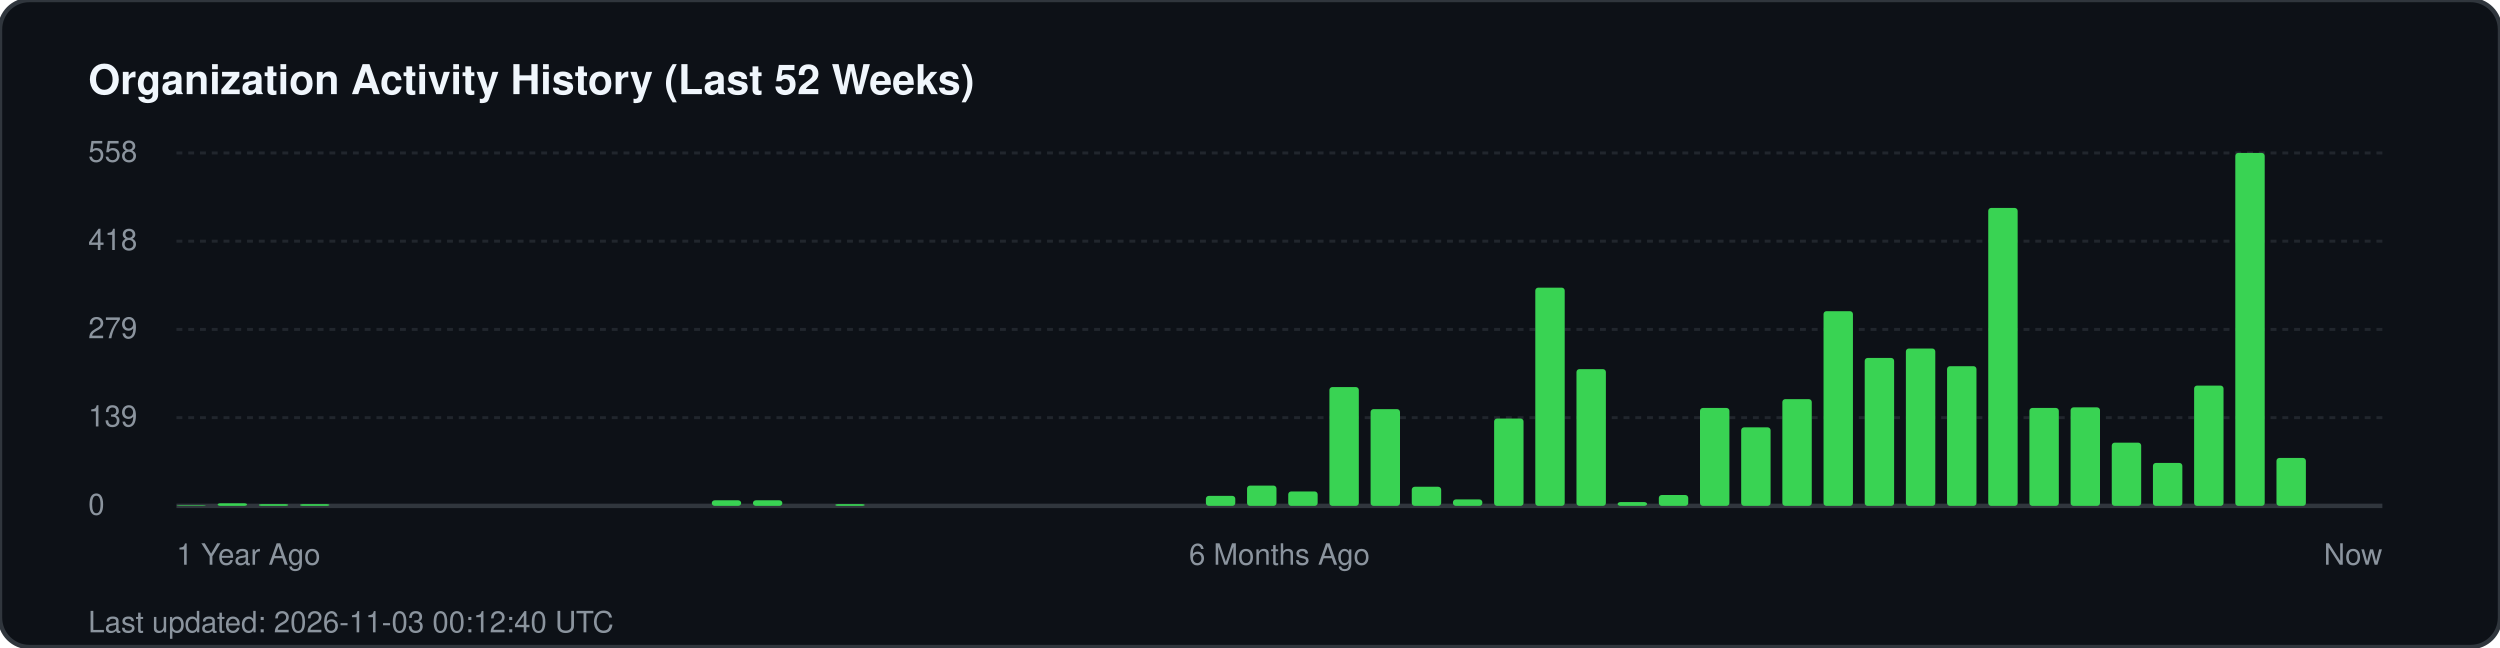
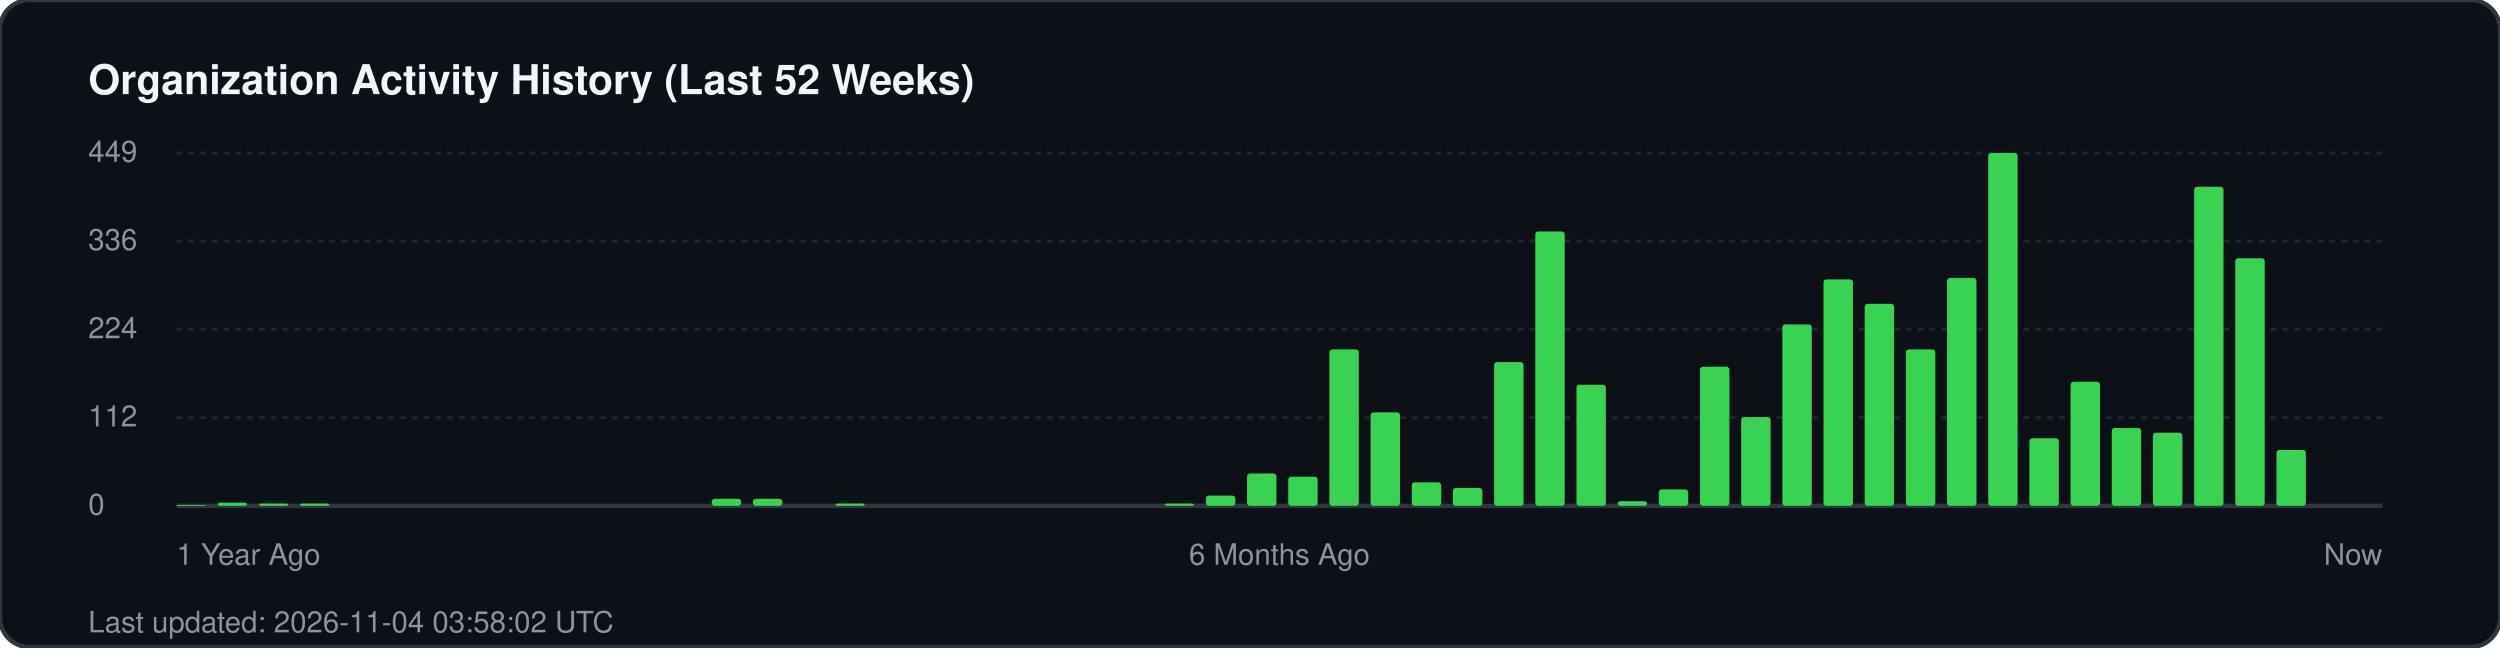
<svg xmlns="http://www.w3.org/2000/svg" width="850" height="220" viewBox="0 0 850 220" fill="none">
  <rect width="850" height="220" rx="10" fill="#0d1117" stroke="#30363d" stroke-width="1.5" />
  <text x="30" y="32" fill="#f0f6fc" font-family="-apple-system, BlinkMacSystemFont, 'Segoe UI', Helvetica, Arial, sans-serif" font-size="14" font-weight="700">Organization Activity History (Last 52 Weeks)</text>
  <g fill="#8b949e" font-family="-apple-system, BlinkMacSystemFont, 'Segoe UI', Helvetica, Arial, sans-serif" font-size="10">
-     <text x="30" y="55">558</text>
+     <text x="30" y="55">449</text>
    <line x1="60" y1="52" x2="810" y2="52" stroke="#21262d" stroke-width="1" stroke-dasharray="2 2" />
-     <text x="30" y="85">418</text>
+     <text x="30" y="85">336</text>
    <line x1="60" y1="82" x2="810" y2="82" stroke="#21262d" stroke-width="1" stroke-dasharray="2 2" />
-     <text x="30" y="115">279</text>
+     <text x="30" y="115">224</text>
    <line x1="60" y1="112" x2="810" y2="112" stroke="#21262d" stroke-width="1" stroke-dasharray="2 2" />
-     <text x="30" y="145">139</text>
+     <text x="30" y="145">112</text>
    <line x1="60" y1="142" x2="810" y2="142" stroke="#21262d" stroke-width="1" stroke-dasharray="2 2" />
    <text x="30" y="175">0</text>
    <line x1="60" y1="172" x2="810" y2="172" stroke="#30363d" stroke-width="1.5" />
  </g>
  <g transform="translate(60, 0)">
-     <rect x="0.0" y="171.8" width="10" height="0.2" fill="#39d353" rx="1" />
-     <rect x="14.0" y="171.1" width="10" height="0.9" fill="#39d353" rx="1" />
-     <rect x="28.0" y="171.4" width="10" height="0.6" fill="#39d353" rx="1" />
-     <rect x="42.0" y="171.4" width="10" height="0.6" fill="#39d353" rx="1" />
-     <rect x="182.0" y="170.1" width="10" height="1.9" fill="#39d353" rx="1" />
-     <rect x="196.0" y="170.1" width="10" height="1.9" fill="#39d353" rx="1" />
-     <rect x="224.0" y="171.4" width="10" height="0.6" fill="#39d353" rx="1" />
-     <rect x="350.0" y="168.6" width="10" height="3.4" fill="#39d353" rx="1" />
-     <rect x="364.0" y="165.1" width="10" height="6.9" fill="#39d353" rx="1" />
-     <rect x="378.0" y="167.1" width="10" height="4.9" fill="#39d353" rx="1" />
-     <rect x="392.0" y="131.6" width="10" height="40.4" fill="#39d353" rx="1" />
-     <rect x="406.0" y="139.1" width="10" height="32.9" fill="#39d353" rx="1" />
-     <rect x="420.0" y="165.5" width="10" height="6.5" fill="#39d353" rx="1" />
-     <rect x="434.0" y="169.8" width="10" height="2.2" fill="#39d353" rx="1" />
-     <rect x="448.0" y="142.3" width="10" height="29.7" fill="#39d353" rx="1" />
-     <rect x="462.0" y="97.8" width="10" height="74.2" fill="#39d353" rx="1" />
-     <rect x="476.0" y="125.5" width="10" height="46.5" fill="#39d353" rx="1" />
-     <rect x="490.0" y="170.7" width="10" height="1.3" fill="#39d353" rx="1" />
-     <rect x="504.0" y="168.3" width="10" height="3.7" fill="#39d353" rx="1" />
-     <rect x="518.0" y="138.7" width="10" height="33.3" fill="#39d353" rx="1" />
-     <rect x="532.0" y="145.3" width="10" height="26.7" fill="#39d353" rx="1" />
-     <rect x="546.0" y="135.7" width="10" height="36.3" fill="#39d353" rx="1" />
-     <rect x="560.0" y="105.8" width="10" height="66.2" fill="#39d353" rx="1" />
-     <rect x="574.0" y="121.7" width="10" height="50.3" fill="#39d353" rx="1" />
-     <rect x="588.0" y="118.5" width="10" height="53.5" fill="#39d353" rx="1" />
-     <rect x="602.0" y="124.5" width="10" height="47.5" fill="#39d353" rx="1" />
-     <rect x="616.0" y="70.7" width="10" height="101.3" fill="#39d353" rx="1" />
-     <rect x="630.0" y="138.7" width="10" height="33.3" fill="#39d353" rx="1" />
-     <rect x="644.0" y="138.5" width="10" height="33.5" fill="#39d353" rx="1" />
-     <rect x="658.0" y="150.5" width="10" height="21.5" fill="#39d353" rx="1" />
-     <rect x="672.0" y="157.4" width="10" height="14.6" fill="#39d353" rx="1" />
-     <rect x="686.0" y="131.1" width="10" height="40.9" fill="#39d353" rx="1" />
-     <rect x="700.0" y="52.0" width="10" height="120.0" fill="#39d353" rx="1" />
-     <rect x="714.0" y="155.7" width="10" height="16.3" fill="#39d353" rx="1" />
+     <rect x="0.0" y="171.7" width="10" height="0.3" fill="#39d353" rx="1" />
+     <rect x="14.0" y="170.9" width="10" height="1.1" fill="#39d353" rx="1" />
+     <rect x="28.0" y="171.2" width="10" height="0.8" fill="#39d353" rx="1" />
+     <rect x="42.0" y="171.2" width="10" height="0.8" fill="#39d353" rx="1" />
+     <rect x="182.0" y="169.6" width="10" height="2.4" fill="#39d353" rx="1" />
+     <rect x="196.0" y="169.6" width="10" height="2.4" fill="#39d353" rx="1" />
+     <rect x="224.0" y="171.2" width="10" height="0.8" fill="#39d353" rx="1" />
+     <rect x="336.0" y="171.2" width="10" height="0.8" fill="#39d353" rx="1" />
+     <rect x="350.0" y="168.5" width="10" height="3.5" fill="#39d353" rx="1" />
+     <rect x="364.0" y="161.0" width="10" height="11.0" fill="#39d353" rx="1" />
+     <rect x="378.0" y="162.1" width="10" height="9.9" fill="#39d353" rx="1" />
+     <rect x="392.0" y="118.8" width="10" height="53.2" fill="#39d353" rx="1" />
+     <rect x="406.0" y="140.2" width="10" height="31.8" fill="#39d353" rx="1" />
+     <rect x="420.0" y="164.0" width="10" height="8.0" fill="#39d353" rx="1" />
+     <rect x="434.0" y="165.9" width="10" height="6.1" fill="#39d353" rx="1" />
+     <rect x="448.0" y="123.1" width="10" height="48.9" fill="#39d353" rx="1" />
+     <rect x="462.0" y="78.7" width="10" height="93.3" fill="#39d353" rx="1" />
+     <rect x="476.0" y="130.8" width="10" height="41.2" fill="#39d353" rx="1" />
+     <rect x="490.0" y="170.4" width="10" height="1.6" fill="#39d353" rx="1" />
+     <rect x="504.0" y="166.4" width="10" height="5.6" fill="#39d353" rx="1" />
+     <rect x="518.0" y="124.7" width="10" height="47.3" fill="#39d353" rx="1" />
+     <rect x="532.0" y="141.8" width="10" height="30.2" fill="#39d353" rx="1" />
+     <rect x="546.0" y="110.3" width="10" height="61.7" fill="#39d353" rx="1" />
+     <rect x="560.0" y="95.0" width="10" height="77.0" fill="#39d353" rx="1" />
+     <rect x="574.0" y="103.3" width="10" height="68.7" fill="#39d353" rx="1" />
+     <rect x="588.0" y="118.8" width="10" height="53.2" fill="#39d353" rx="1" />
+     <rect x="602.0" y="94.5" width="10" height="77.5" fill="#39d353" rx="1" />
+     <rect x="616.0" y="52.0" width="10" height="120.0" fill="#39d353" rx="1" />
+     <rect x="630.0" y="149.0" width="10" height="23.0" fill="#39d353" rx="1" />
+     <rect x="644.0" y="129.8" width="10" height="42.2" fill="#39d353" rx="1" />
+     <rect x="658.0" y="145.5" width="10" height="26.5" fill="#39d353" rx="1" />
+     <rect x="672.0" y="147.1" width="10" height="24.9" fill="#39d353" rx="1" />
+     <rect x="686.0" y="63.5" width="10" height="108.5" fill="#39d353" rx="1" />
+     <rect x="700.0" y="87.8" width="10" height="84.2" fill="#39d353" rx="1" />
+     <rect x="714.0" y="153.0" width="10" height="19.0" fill="#39d353" rx="1" />
  </g>
  <g transform="translate(60, 192)" fill="#8b949e" font-family="-apple-system, BlinkMacSystemFont, 'Segoe UI', Helvetica, Arial, sans-serif" font-size="10">
    <text x="0">1 Year Ago</text>
    <text x="375" text-anchor="middle">6 Months Ago</text>
    <text x="750" text-anchor="end">Now</text>
  </g>
-   <text x="30" y="215" fill="#8b949e" font-family="-apple-system, BlinkMacSystemFont, 'Segoe UI', Helvetica, Arial, sans-serif" font-size="10">Last updated: 2026-11-03 00:12:40 UTC</text>
+   <text x="30" y="215" fill="#8b949e" font-family="-apple-system, BlinkMacSystemFont, 'Segoe UI', Helvetica, Arial, sans-serif" font-size="10">Last updated: 2026-11-04 03:58:02 UTC</text>
</svg>
